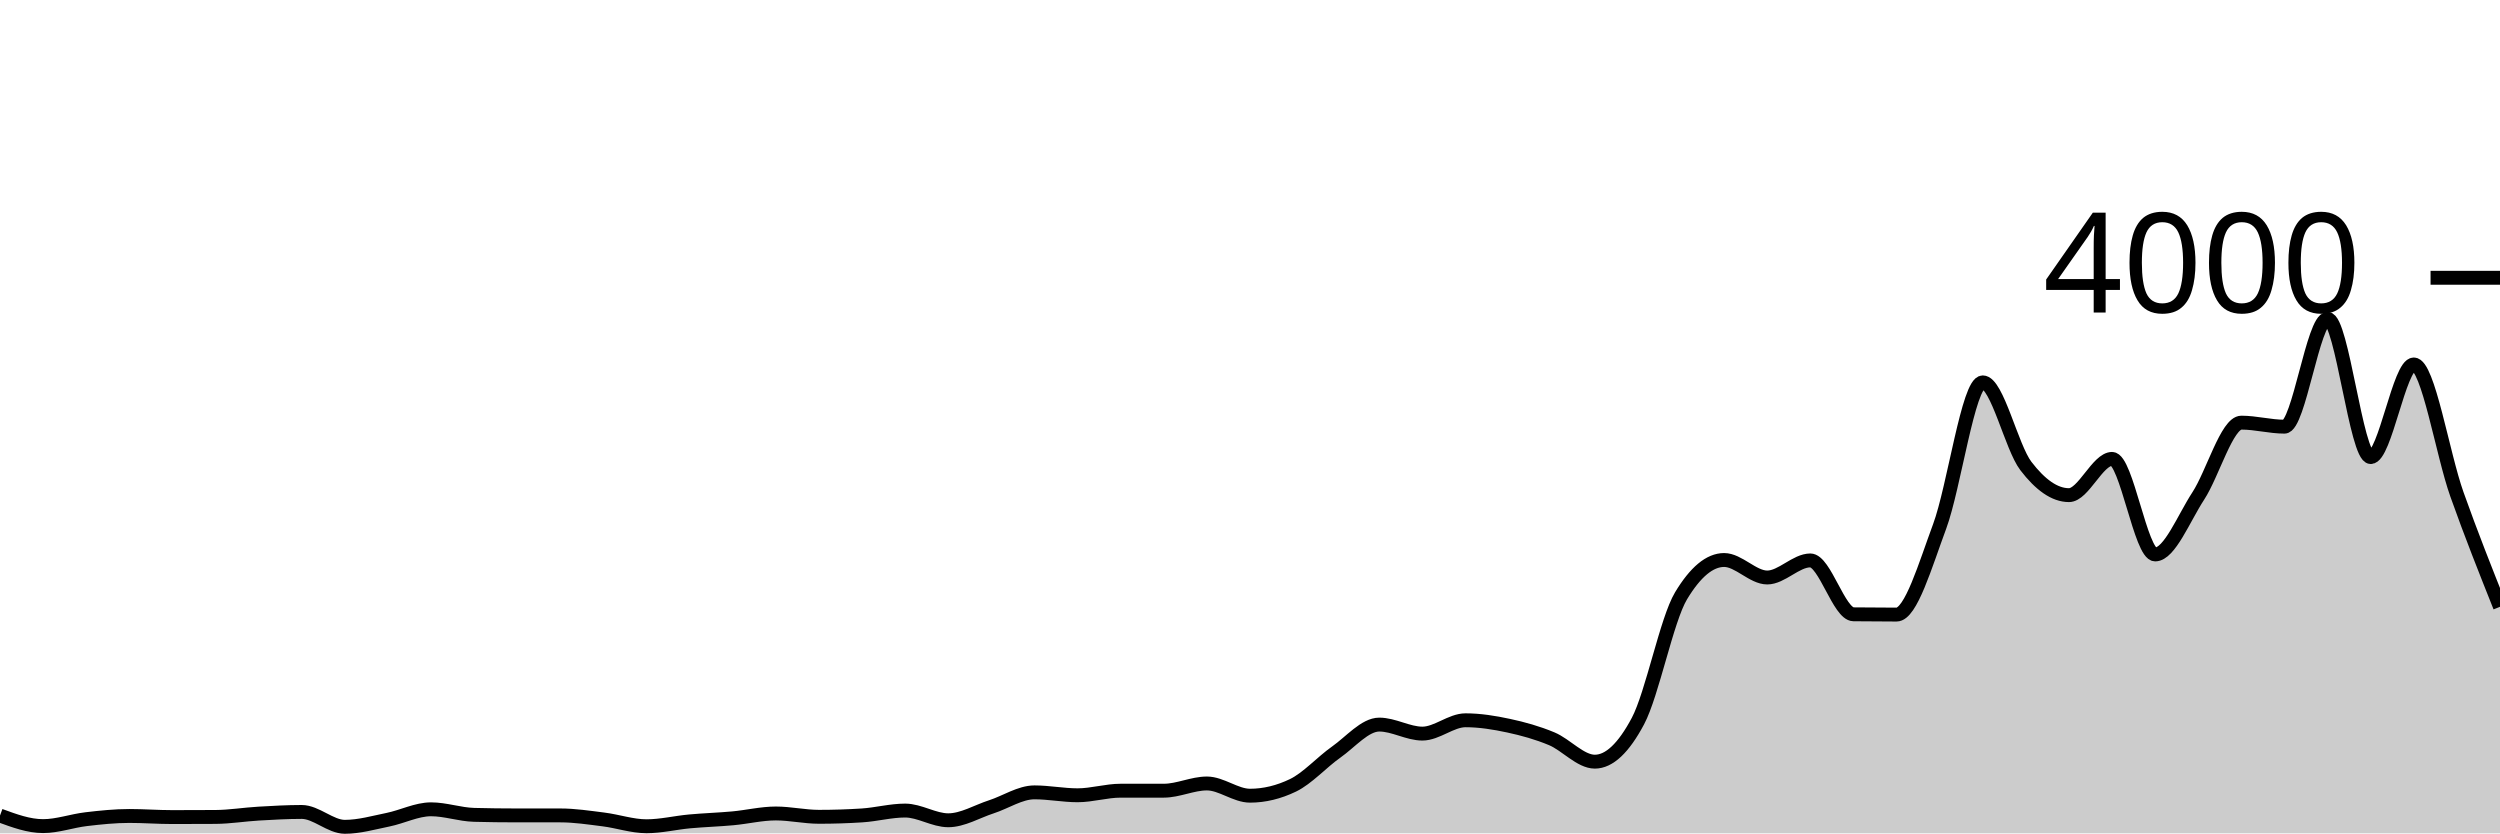
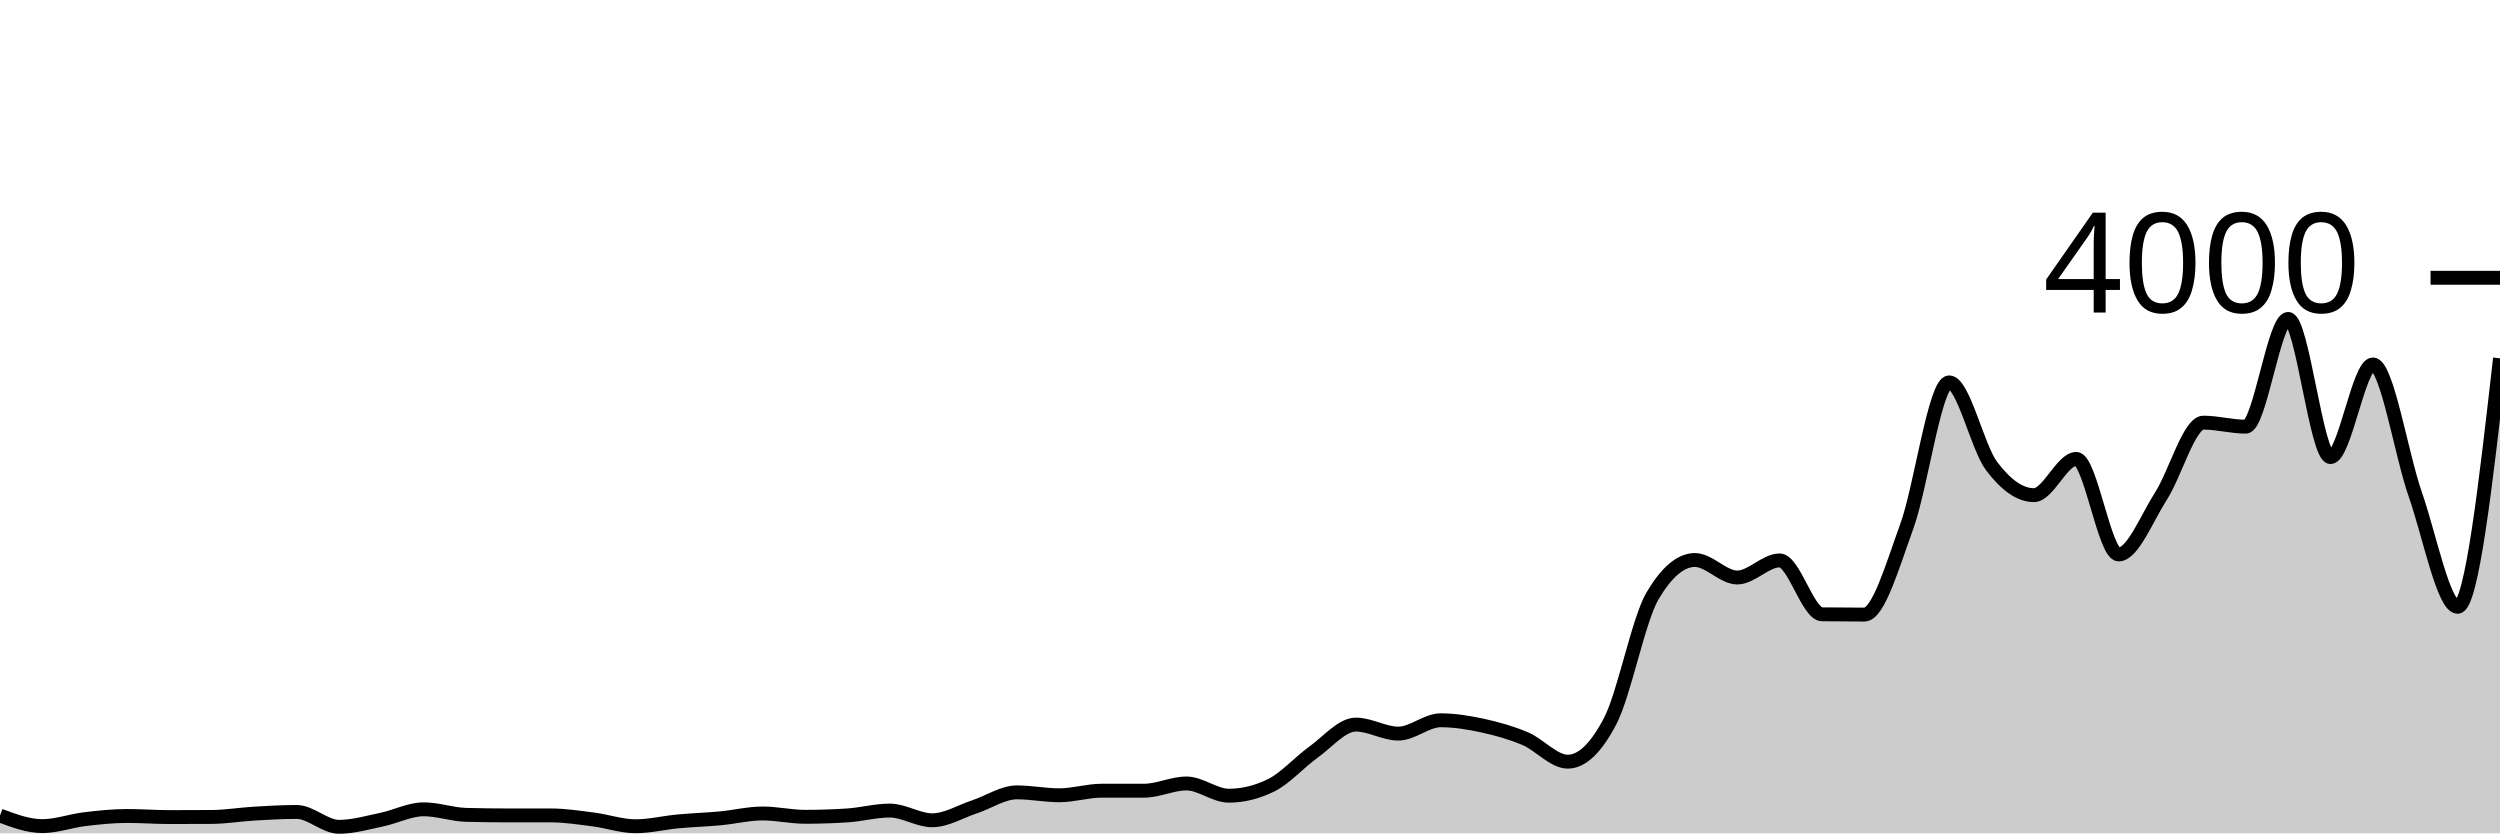
<svg xmlns="http://www.w3.org/2000/svg" viewBox="0 0 180 60">
  <g transform="translate(0,20)">
-     <path class="area" fill="rgba(0, 0, 0, 0.2)" d="M0,38.72C1.034,39.1,2.069,39.48,3.103,39.48C4.138,39.48,5.172,39.102,6.207,38.98C7.241,38.858,8.276,38.75,9.31,38.75C10.345,38.75,11.379,38.83,12.414,38.83C13.448,38.83,14.483,38.827,15.517,38.82C16.552,38.813,17.586,38.64,18.621,38.58C19.655,38.52,20.69,38.46,21.724,38.46C22.759,38.46,23.793,39.53,24.828,39.53C25.862,39.53,26.897,39.23,27.931,39.02C28.966,38.81,30,38.27,31.034,38.27C32.069,38.27,33.103,38.643,34.138,38.67C35.172,38.697,36.207,38.71,37.241,38.71C38.276,38.71,39.31,38.71,40.345,38.71C41.379,38.71,42.414,38.87,43.448,39C44.483,39.13,45.517,39.49,46.552,39.49C47.586,39.49,48.621,39.235,49.655,39.14C50.69,39.045,51.724,39.015,52.759,38.92C53.793,38.825,54.828,38.57,55.862,38.57C56.897,38.57,57.931,38.81,58.966,38.81C60,38.81,61.034,38.777,62.069,38.71C63.103,38.643,64.138,38.36,65.172,38.36C66.207,38.36,67.241,39.06,68.276,39.06C69.31,39.06,70.345,38.425,71.379,38.09C72.414,37.755,73.448,37.05,74.483,37.05C75.517,37.05,76.552,37.26,77.586,37.26C78.621,37.26,79.655,36.93,80.69,36.93C81.724,36.93,82.759,36.93,83.793,36.93C84.828,36.93,85.862,36.41,86.897,36.41C87.931,36.41,88.966,37.29,90,37.29C91.034,37.29,92.069,37.04,93.103,36.54C94.138,36.04,95.172,34.878,96.207,34.15C97.241,33.422,98.276,32.17,99.31,32.17C100.345,32.17,101.379,32.82,102.414,32.82C103.448,32.82,104.483,31.86,105.517,31.86C106.552,31.86,107.586,32.028,108.621,32.25C109.655,32.472,110.69,32.758,111.724,33.19C112.759,33.622,113.793,34.84,114.828,34.84C115.862,34.84,116.897,33.867,117.931,31.92C118.966,29.973,120,24.62,121.034,22.9C122.069,21.18,123.103,20.32,124.138,20.32C125.172,20.32,126.207,21.58,127.241,21.58C128.276,21.58,129.31,20.35,130.345,20.35C131.379,20.35,132.414,24.217,133.448,24.23C134.483,24.243,135.517,24.25,136.552,24.25C137.586,24.25,138.621,20.687,139.655,17.9C140.69,15.113,141.724,7.53,142.759,7.53C143.793,7.53,144.828,12.197,145.862,13.55C146.897,14.903,147.931,15.65,148.966,15.65C150,15.65,151.034,13.04,152.069,13.04C153.103,13.04,154.138,19.92,155.172,19.92C156.207,19.92,157.241,17.292,158.276,15.71C159.31,14.128,160.345,10.43,161.379,10.43C162.414,10.43,163.448,10.72,164.483,10.72C165.517,10.72,166.552,2.96,167.586,2.96C168.621,2.96,169.655,12.91,170.69,12.91C171.724,12.91,172.759,6.24,173.793,6.24C174.828,6.24,175.862,12.682,176.897,15.59C177.931,18.498,178.966,21.094,180,23.69L180,40C178.966,40,177.931,40,176.897,40C175.862,40,174.828,40,173.793,40C172.759,40,171.724,40,170.69,40C169.655,40,168.621,40,167.586,40C166.552,40,165.517,40,164.483,40C163.448,40,162.414,40,161.379,40C160.345,40,159.31,40,158.276,40C157.241,40,156.207,40,155.172,40C154.138,40,153.103,40,152.069,40C151.034,40,150,40,148.966,40C147.931,40,146.897,40,145.862,40C144.828,40,143.793,40,142.759,40C141.724,40,140.69,40,139.655,40C138.621,40,137.586,40,136.552,40C135.517,40,134.483,40,133.448,40C132.414,40,131.379,40,130.345,40C129.31,40,128.276,40,127.241,40C126.207,40,125.172,40,124.138,40C123.103,40,122.069,40,121.034,40C120,40,118.966,40,117.931,40C116.897,40,115.862,40,114.828,40C113.793,40,112.759,40,111.724,40C110.69,40,109.655,40,108.621,40C107.586,40,106.552,40,105.517,40C104.483,40,103.448,40,102.414,40C101.379,40,100.345,40,99.31,40C98.276,40,97.241,40,96.207,40C95.172,40,94.138,40,93.103,40C92.069,40,91.034,40,90,40C88.966,40,87.931,40,86.897,40C85.862,40,84.828,40,83.793,40C82.759,40,81.724,40,80.69,40C79.655,40,78.621,40,77.586,40C76.552,40,75.517,40,74.483,40C73.448,40,72.414,40,71.379,40C70.345,40,69.31,40,68.276,40C67.241,40,66.207,40,65.172,40C64.138,40,63.103,40,62.069,40C61.034,40,60,40,58.966,40C57.931,40,56.897,40,55.862,40C54.828,40,53.793,40,52.759,40C51.724,40,50.69,40,49.655,40C48.621,40,47.586,40,46.552,40C45.517,40,44.483,40,43.448,40C42.414,40,41.379,40,40.345,40C39.31,40,38.276,40,37.241,40C36.207,40,35.172,40,34.138,40C33.103,40,32.069,40,31.034,40C30,40,28.966,40,27.931,40C26.897,40,25.862,40,24.828,40C23.793,40,22.759,40,21.724,40C20.69,40,19.655,40,18.621,40C17.586,40,16.552,40,15.517,40C14.483,40,13.448,40,12.414,40C11.379,40,10.345,40,9.31,40C8.276,40,7.241,40,6.207,40C5.172,40,4.138,40,3.103,40C2.069,40,1.034,40,0,40Z" />
-     <path class="line" stroke="black" fill="none" d="M0,38.72C1.034,39.1,2.069,39.48,3.103,39.48C4.138,39.48,5.172,39.102,6.207,38.98C7.241,38.858,8.276,38.75,9.31,38.75C10.345,38.75,11.379,38.83,12.414,38.83C13.448,38.83,14.483,38.827,15.517,38.82C16.552,38.813,17.586,38.64,18.621,38.58C19.655,38.52,20.69,38.46,21.724,38.46C22.759,38.46,23.793,39.53,24.828,39.53C25.862,39.53,26.897,39.23,27.931,39.02C28.966,38.81,30,38.27,31.034,38.27C32.069,38.27,33.103,38.643,34.138,38.67C35.172,38.697,36.207,38.71,37.241,38.71C38.276,38.71,39.31,38.71,40.345,38.71C41.379,38.71,42.414,38.87,43.448,39C44.483,39.13,45.517,39.49,46.552,39.49C47.586,39.49,48.621,39.235,49.655,39.14C50.69,39.045,51.724,39.015,52.759,38.92C53.793,38.825,54.828,38.57,55.862,38.57C56.897,38.57,57.931,38.81,58.966,38.81C60,38.81,61.034,38.777,62.069,38.71C63.103,38.643,64.138,38.36,65.172,38.36C66.207,38.36,67.241,39.06,68.276,39.06C69.31,39.06,70.345,38.425,71.379,38.09C72.414,37.755,73.448,37.05,74.483,37.05C75.517,37.05,76.552,37.26,77.586,37.26C78.621,37.26,79.655,36.93,80.69,36.93C81.724,36.93,82.759,36.93,83.793,36.93C84.828,36.93,85.862,36.41,86.897,36.41C87.931,36.41,88.966,37.29,90,37.29C91.034,37.29,92.069,37.04,93.103,36.54C94.138,36.04,95.172,34.878,96.207,34.15C97.241,33.422,98.276,32.17,99.31,32.17C100.345,32.17,101.379,32.82,102.414,32.82C103.448,32.82,104.483,31.86,105.517,31.86C106.552,31.86,107.586,32.028,108.621,32.25C109.655,32.472,110.69,32.758,111.724,33.19C112.759,33.622,113.793,34.84,114.828,34.84C115.862,34.84,116.897,33.867,117.931,31.92C118.966,29.973,120,24.62,121.034,22.9C122.069,21.18,123.103,20.32,124.138,20.32C125.172,20.32,126.207,21.58,127.241,21.58C128.276,21.58,129.31,20.35,130.345,20.35C131.379,20.35,132.414,24.217,133.448,24.23C134.483,24.243,135.517,24.25,136.552,24.25C137.586,24.25,138.621,20.687,139.655,17.9C140.69,15.113,141.724,7.53,142.759,7.53C143.793,7.53,144.828,12.197,145.862,13.55C146.897,14.903,147.931,15.65,148.966,15.65C150,15.65,151.034,13.04,152.069,13.04C153.103,13.04,154.138,19.92,155.172,19.92C156.207,19.92,157.241,17.292,158.276,15.71C159.31,14.128,160.345,10.43,161.379,10.43C162.414,10.43,163.448,10.72,164.483,10.72C165.517,10.72,166.552,2.96,167.586,2.96C168.621,2.96,169.655,12.91,170.69,12.91C171.724,12.91,172.759,6.24,173.793,6.24C174.828,6.24,175.862,12.682,176.897,15.59C177.931,18.498,178.966,21.094,180,23.69" />
+     <path class="area" fill="rgba(0, 0, 0, 0.2)" d="M0,38.72C1.017,39.1,2.034,39.48,3.051,39.48C4.068,39.48,5.085,39.102,6.102,38.98C7.119,38.858,8.136,38.75,9.153,38.75C10.169,38.75,11.186,38.83,12.203,38.83C13.22,38.83,14.237,38.827,15.254,38.82C16.271,38.813,17.288,38.64,18.305,38.58C19.322,38.52,20.339,38.46,21.356,38.46C22.373,38.46,23.39,39.53,24.407,39.53C25.424,39.53,26.441,39.23,27.458,39.02C28.475,38.81,29.492,38.27,30.508,38.27C31.525,38.27,32.542,38.643,33.559,38.67C34.576,38.697,35.593,38.71,36.61,38.71C37.627,38.71,38.644,38.71,39.661,38.71C40.678,38.71,41.695,38.87,42.712,39C43.729,39.13,44.746,39.49,45.763,39.49C46.78,39.49,47.797,39.235,48.814,39.14C49.831,39.045,50.847,39.015,51.864,38.92C52.881,38.825,53.898,38.57,54.915,38.57C55.932,38.57,56.949,38.81,57.966,38.81C58.983,38.81,60,38.777,61.017,38.71C62.034,38.643,63.051,38.36,64.068,38.36C65.085,38.36,66.102,39.06,67.119,39.06C68.136,39.06,69.153,38.425,70.169,38.09C71.186,37.755,72.203,37.05,73.22,37.05C74.237,37.05,75.254,37.26,76.271,37.26C77.288,37.26,78.305,36.93,79.322,36.93C80.339,36.93,81.356,36.93,82.373,36.93C83.39,36.93,84.407,36.41,85.424,36.41C86.441,36.41,87.458,37.29,88.475,37.29C89.492,37.29,90.508,37.04,91.525,36.54C92.542,36.04,93.559,34.878,94.576,34.15C95.593,33.422,96.61,32.17,97.627,32.17C98.644,32.17,99.661,32.82,100.678,32.82C101.695,32.82,102.712,31.86,103.729,31.86C104.746,31.86,105.763,32.028,106.78,32.25C107.797,32.472,108.814,32.758,109.831,33.19C110.847,33.622,111.864,34.84,112.881,34.84C113.898,34.84,114.915,33.867,115.932,31.92C116.949,29.973,117.966,24.62,118.983,22.9C120,21.18,121.017,20.32,122.034,20.32C123.051,20.32,124.068,21.58,125.085,21.58C126.102,21.58,127.119,20.35,128.136,20.35C129.153,20.35,130.169,24.217,131.186,24.23C132.203,24.243,133.22,24.25,134.237,24.25C135.254,24.25,136.271,20.687,137.288,17.9C138.305,15.113,139.322,7.53,140.339,7.53C141.356,7.53,142.373,12.197,143.39,13.55C144.407,14.903,145.424,15.65,146.441,15.65C147.458,15.65,148.475,13.04,149.492,13.04C150.508,13.04,151.525,19.92,152.542,19.92C153.559,19.92,154.576,17.292,155.593,15.71C156.61,14.128,157.627,10.43,158.644,10.43C159.661,10.43,160.678,10.72,161.695,10.72C162.712,10.72,163.729,2.96,164.746,2.96C165.763,2.96,166.78,12.91,167.797,12.91C168.814,12.91,169.831,6.24,170.847,6.24C171.864,6.24,172.881,12.682,173.898,15.59C174.915,18.498,175.932,23.69,176.949,23.69C177.966,23.69,178.983,14.745,180,5.8L180,40C178.983,40,177.966,40,176.949,40C175.932,40,174.915,40,173.898,40C172.881,40,171.864,40,170.847,40C169.831,40,168.814,40,167.797,40C166.78,40,165.763,40,164.746,40C163.729,40,162.712,40,161.695,40C160.678,40,159.661,40,158.644,40C157.627,40,156.61,40,155.593,40C154.576,40,153.559,40,152.542,40C151.525,40,150.508,40,149.492,40C148.475,40,147.458,40,146.441,40C145.424,40,144.407,40,143.39,40C142.373,40,141.356,40,140.339,40C139.322,40,138.305,40,137.288,40C136.271,40,135.254,40,134.237,40C133.22,40,132.203,40,131.186,40C130.169,40,129.153,40,128.136,40C127.119,40,126.102,40,125.085,40C124.068,40,123.051,40,122.034,40C121.017,40,120,40,118.983,40C117.966,40,116.949,40,115.932,40C114.915,40,113.898,40,112.881,40C111.864,40,110.847,40,109.831,40C108.814,40,107.797,40,106.78,40C105.763,40,104.746,40,103.729,40C102.712,40,101.695,40,100.678,40C99.661,40,98.644,40,97.627,40C96.61,40,95.593,40,94.576,40C93.559,40,92.542,40,91.525,40C90.508,40,89.492,40,88.475,40C87.458,40,86.441,40,85.424,40C84.407,40,83.39,40,82.373,40C81.356,40,80.339,40,79.322,40C78.305,40,77.288,40,76.271,40C75.254,40,74.237,40,73.22,40C72.203,40,71.186,40,70.169,40C69.153,40,68.136,40,67.119,40C66.102,40,65.085,40,64.068,40C63.051,40,62.034,40,61.017,40C60,40,58.983,40,57.966,40C56.949,40,55.932,40,54.915,40C53.898,40,52.881,40,51.864,40C50.847,40,49.831,40,48.814,40C47.797,40,46.78,40,45.763,40C44.746,40,43.729,40,42.712,40C41.695,40,40.678,40,39.661,40C38.644,40,37.627,40,36.61,40C35.593,40,34.576,40,33.559,40C32.542,40,31.525,40,30.508,40C29.492,40,28.475,40,27.458,40C26.441,40,25.424,40,24.407,40C23.39,40,22.373,40,21.356,40C20.339,40,19.322,40,18.305,40C17.288,40,16.271,40,15.254,40C14.237,40,13.22,40,12.203,40C11.186,40,10.169,40,9.153,40C8.136,40,7.119,40,6.102,40C5.085,40,4.068,40,3.051,40C2.034,40,1.017,40,0,40Z" />
+     <path class="line" stroke="black" fill="none" d="M0,38.72C1.017,39.1,2.034,39.48,3.051,39.48C4.068,39.48,5.085,39.102,6.102,38.98C7.119,38.858,8.136,38.75,9.153,38.75C10.169,38.75,11.186,38.83,12.203,38.83C13.22,38.83,14.237,38.827,15.254,38.82C16.271,38.813,17.288,38.64,18.305,38.58C19.322,38.52,20.339,38.46,21.356,38.46C22.373,38.46,23.39,39.53,24.407,39.53C25.424,39.53,26.441,39.23,27.458,39.02C28.475,38.81,29.492,38.27,30.508,38.27C31.525,38.27,32.542,38.643,33.559,38.67C34.576,38.697,35.593,38.71,36.61,38.71C37.627,38.71,38.644,38.71,39.661,38.71C40.678,38.71,41.695,38.87,42.712,39C43.729,39.13,44.746,39.49,45.763,39.49C46.78,39.49,47.797,39.235,48.814,39.14C49.831,39.045,50.847,39.015,51.864,38.92C52.881,38.825,53.898,38.57,54.915,38.57C55.932,38.57,56.949,38.81,57.966,38.81C58.983,38.81,60,38.777,61.017,38.71C62.034,38.643,63.051,38.36,64.068,38.36C65.085,38.36,66.102,39.06,67.119,39.06C68.136,39.06,69.153,38.425,70.169,38.09C71.186,37.755,72.203,37.05,73.22,37.05C74.237,37.05,75.254,37.26,76.271,37.26C77.288,37.26,78.305,36.93,79.322,36.93C80.339,36.93,81.356,36.93,82.373,36.93C83.39,36.93,84.407,36.41,85.424,36.41C86.441,36.41,87.458,37.29,88.475,37.29C89.492,37.29,90.508,37.04,91.525,36.54C92.542,36.04,93.559,34.878,94.576,34.15C95.593,33.422,96.61,32.17,97.627,32.17C98.644,32.17,99.661,32.82,100.678,32.82C101.695,32.82,102.712,31.86,103.729,31.86C104.746,31.86,105.763,32.028,106.78,32.25C107.797,32.472,108.814,32.758,109.831,33.19C110.847,33.622,111.864,34.84,112.881,34.84C113.898,34.84,114.915,33.867,115.932,31.92C116.949,29.973,117.966,24.62,118.983,22.9C120,21.18,121.017,20.32,122.034,20.32C123.051,20.32,124.068,21.58,125.085,21.58C126.102,21.58,127.119,20.35,128.136,20.35C129.153,20.35,130.169,24.217,131.186,24.23C132.203,24.243,133.22,24.25,134.237,24.25C135.254,24.25,136.271,20.687,137.288,17.9C138.305,15.113,139.322,7.53,140.339,7.53C141.356,7.53,142.373,12.197,143.39,13.55C144.407,14.903,145.424,15.65,146.441,15.65C147.458,15.65,148.475,13.04,149.492,13.04C150.508,13.04,151.525,19.92,152.542,19.92C153.559,19.92,154.576,17.292,155.593,15.71C156.61,14.128,157.627,10.43,158.644,10.43C159.661,10.43,160.678,10.72,161.695,10.72C162.712,10.72,163.729,2.96,164.746,2.96C165.763,2.96,166.78,12.91,167.797,12.91C168.814,12.91,169.831,6.24,170.847,6.24C171.864,6.24,172.881,12.682,173.898,15.59C174.915,18.498,175.932,23.69,176.949,23.69C177.966,23.69,178.983,14.745,180,5.8" />
    <path class="axis-ceiling" stroke-width="1" stroke="black" fill="none" d="M175,0L180,0" />
    <text class="axis-ceiling-label" font-family="sans-serif" text-anchor="end" font-size="10px" x="170" y="2.5">4000</text>
  </g>
</svg>
